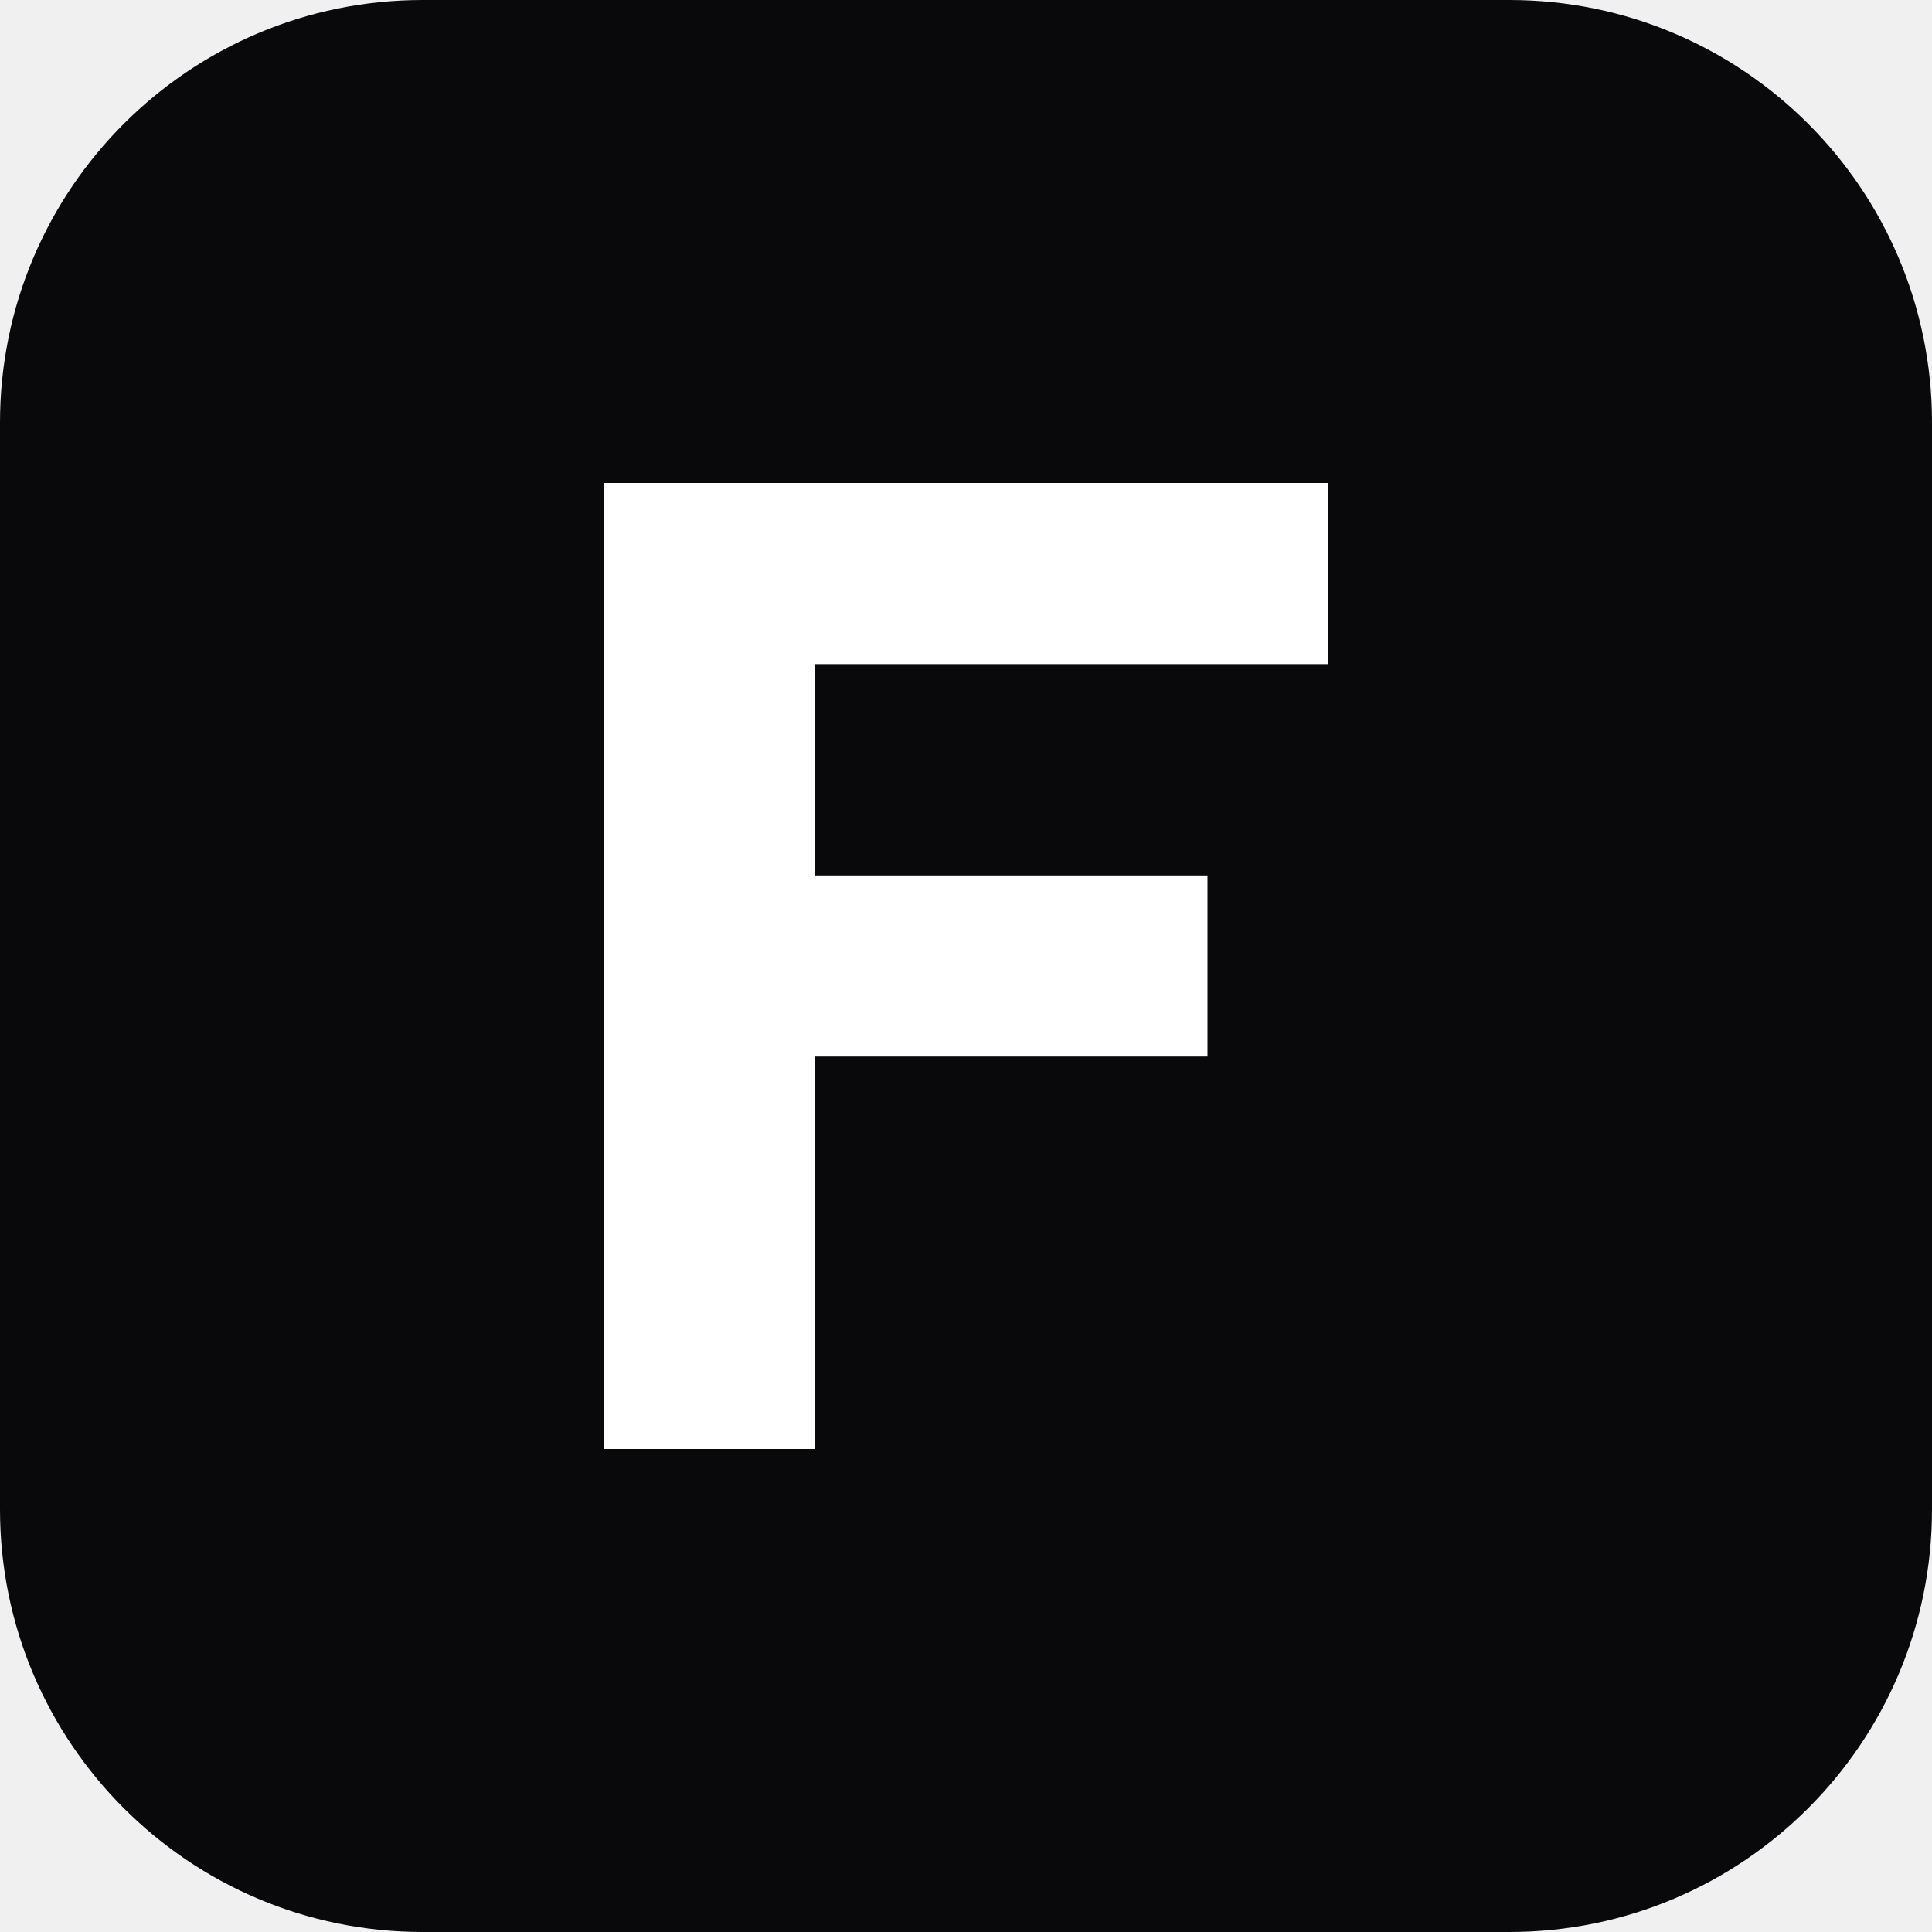
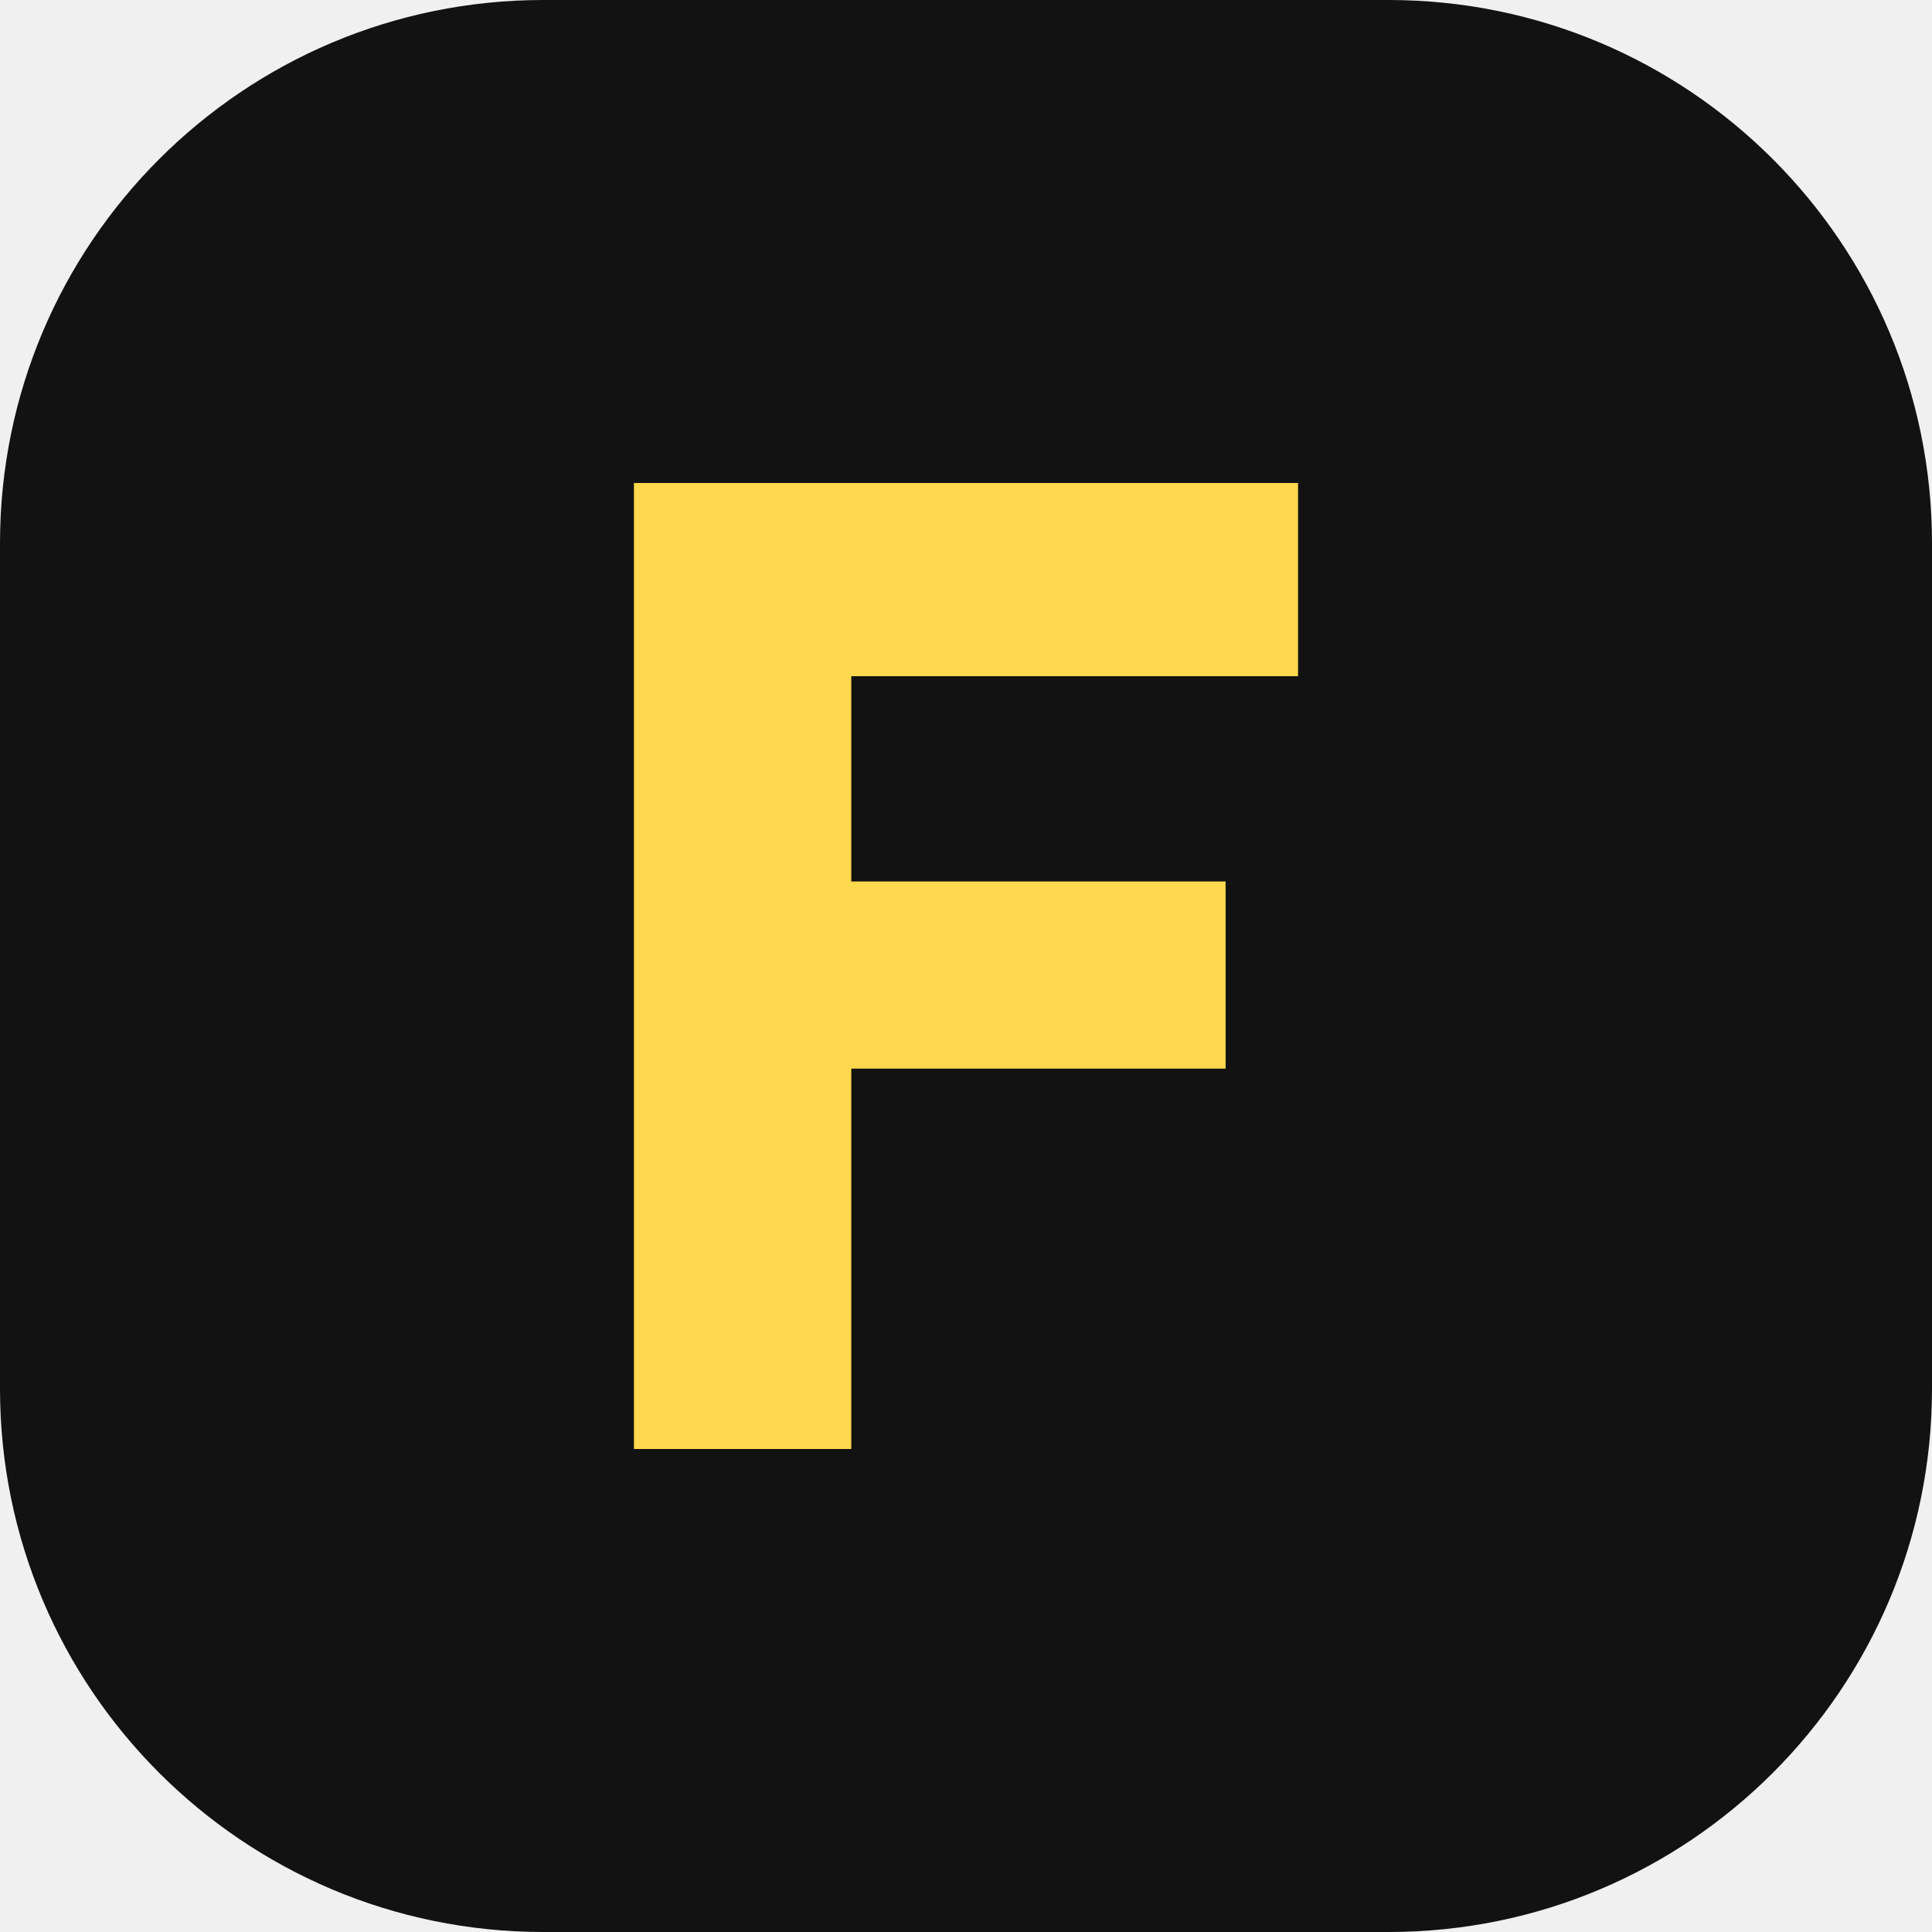
<svg xmlns="http://www.w3.org/2000/svg" viewBox="0 0 32 32">
-   <rect width="32" height="32" rx="7" fill="#09090b" />
-   <path d="M10 8h12v3H13.5v3.5H20v3h-6.5V24H10z" fill="#fff" />
+   <rect width="32" height="32" rx="9" fill="#121212" />
+   <path d="M10.5 8h11v3.2h-7.4v3.4h6.2v3.1h-6.2V24h-3.6z" fill="#FFD84D" />
</svg>
